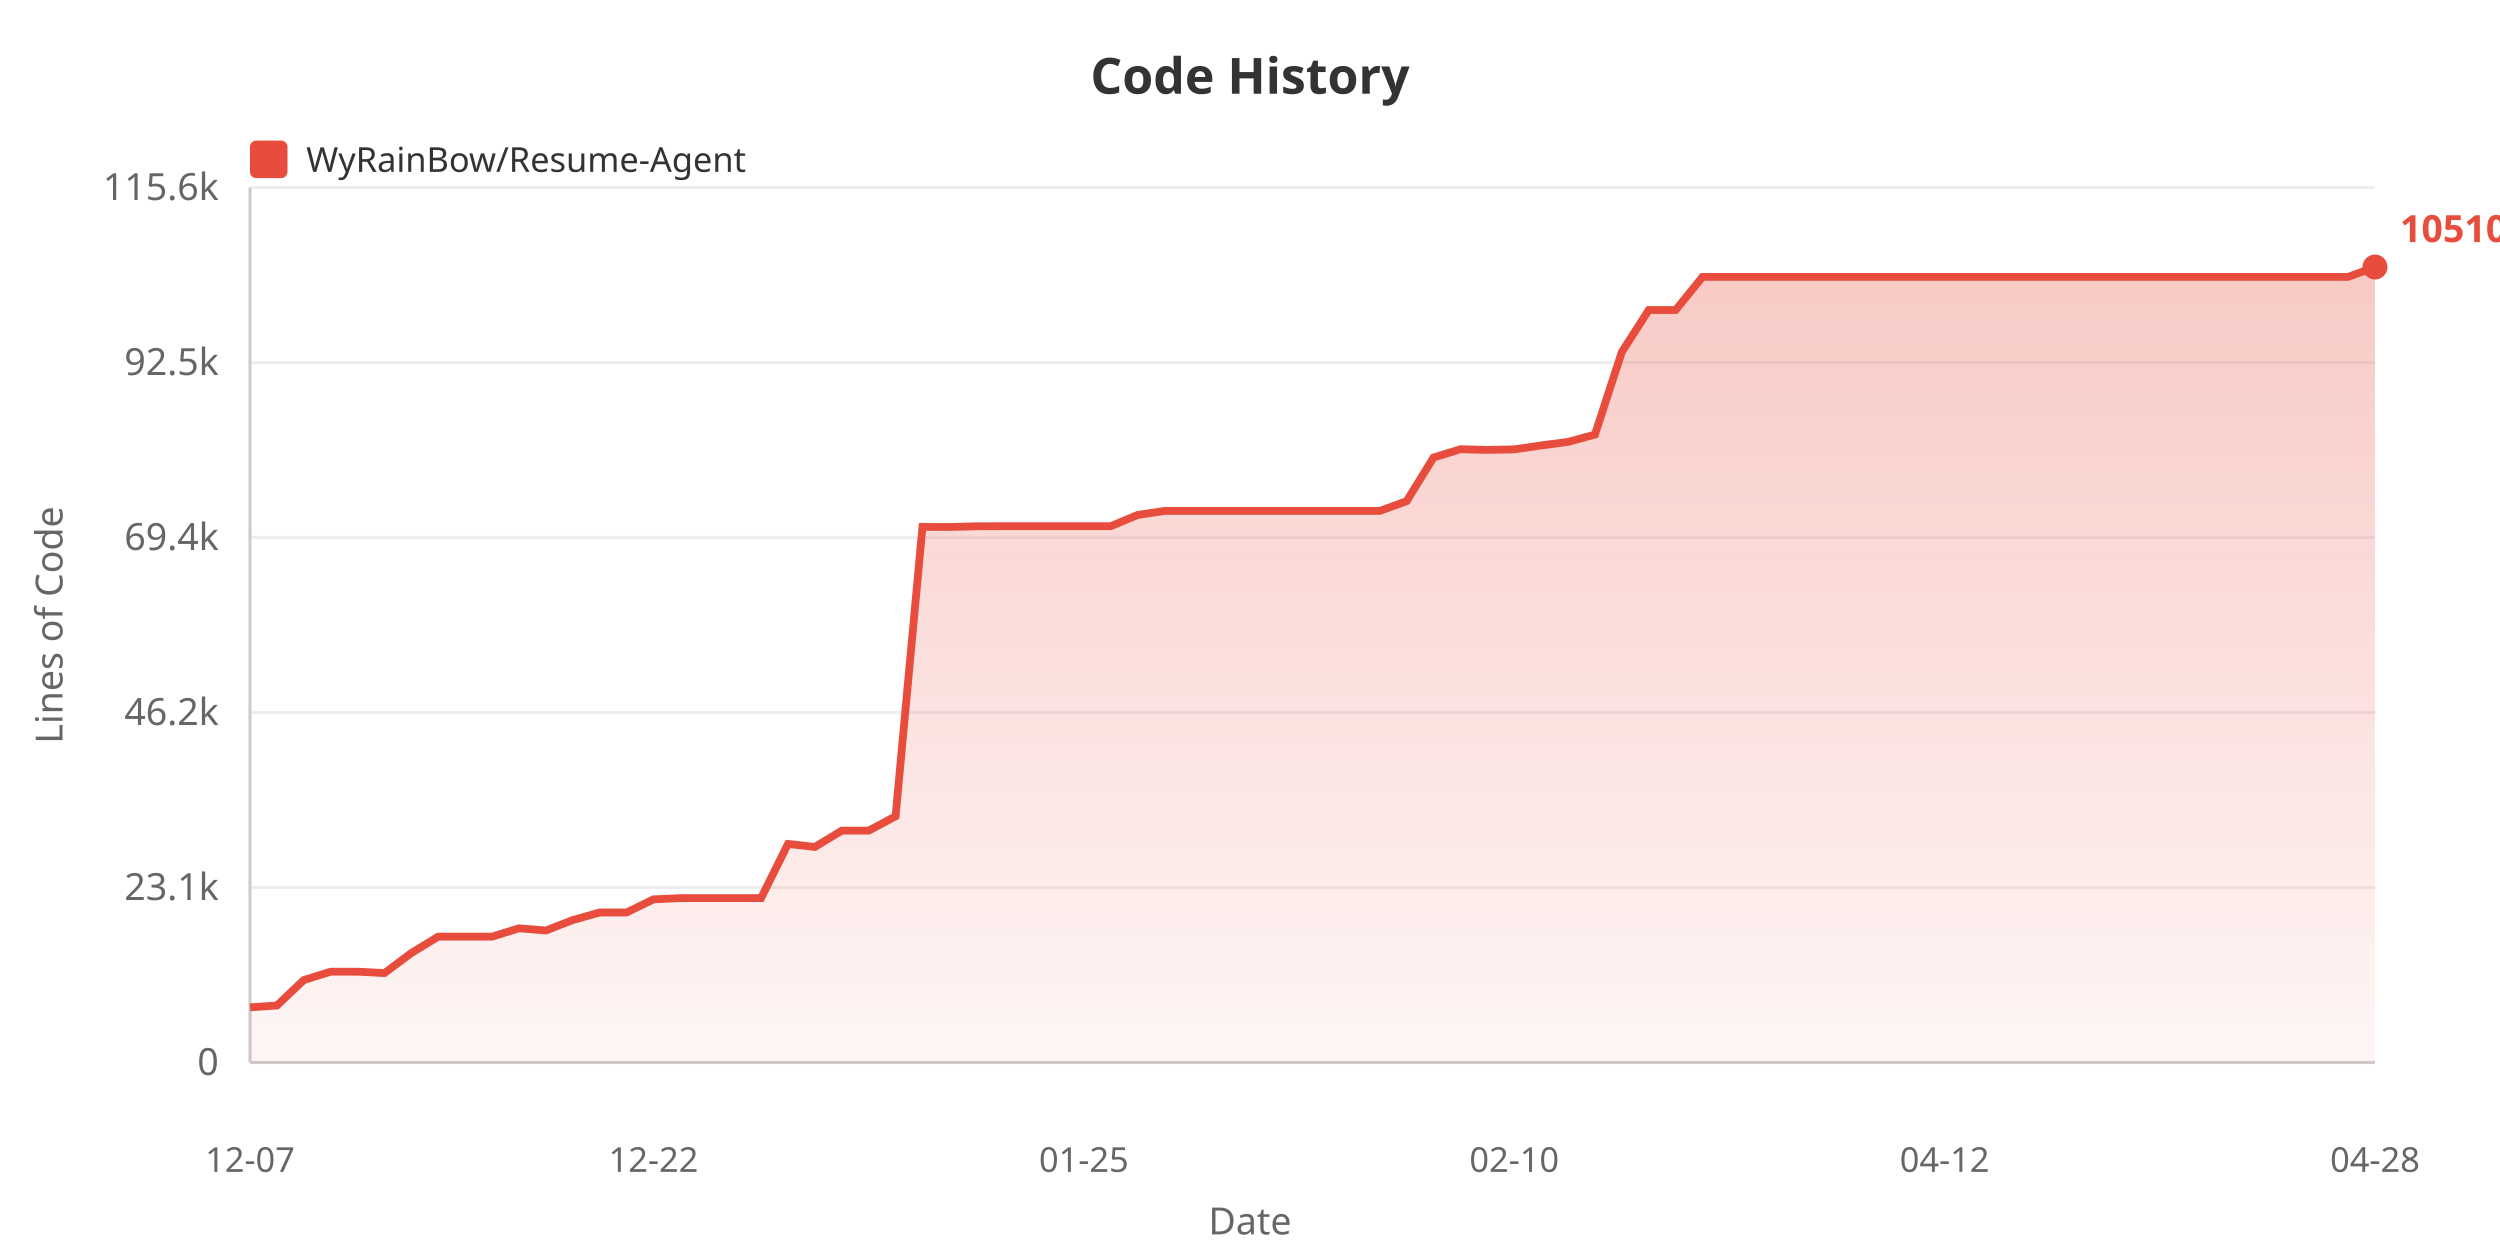
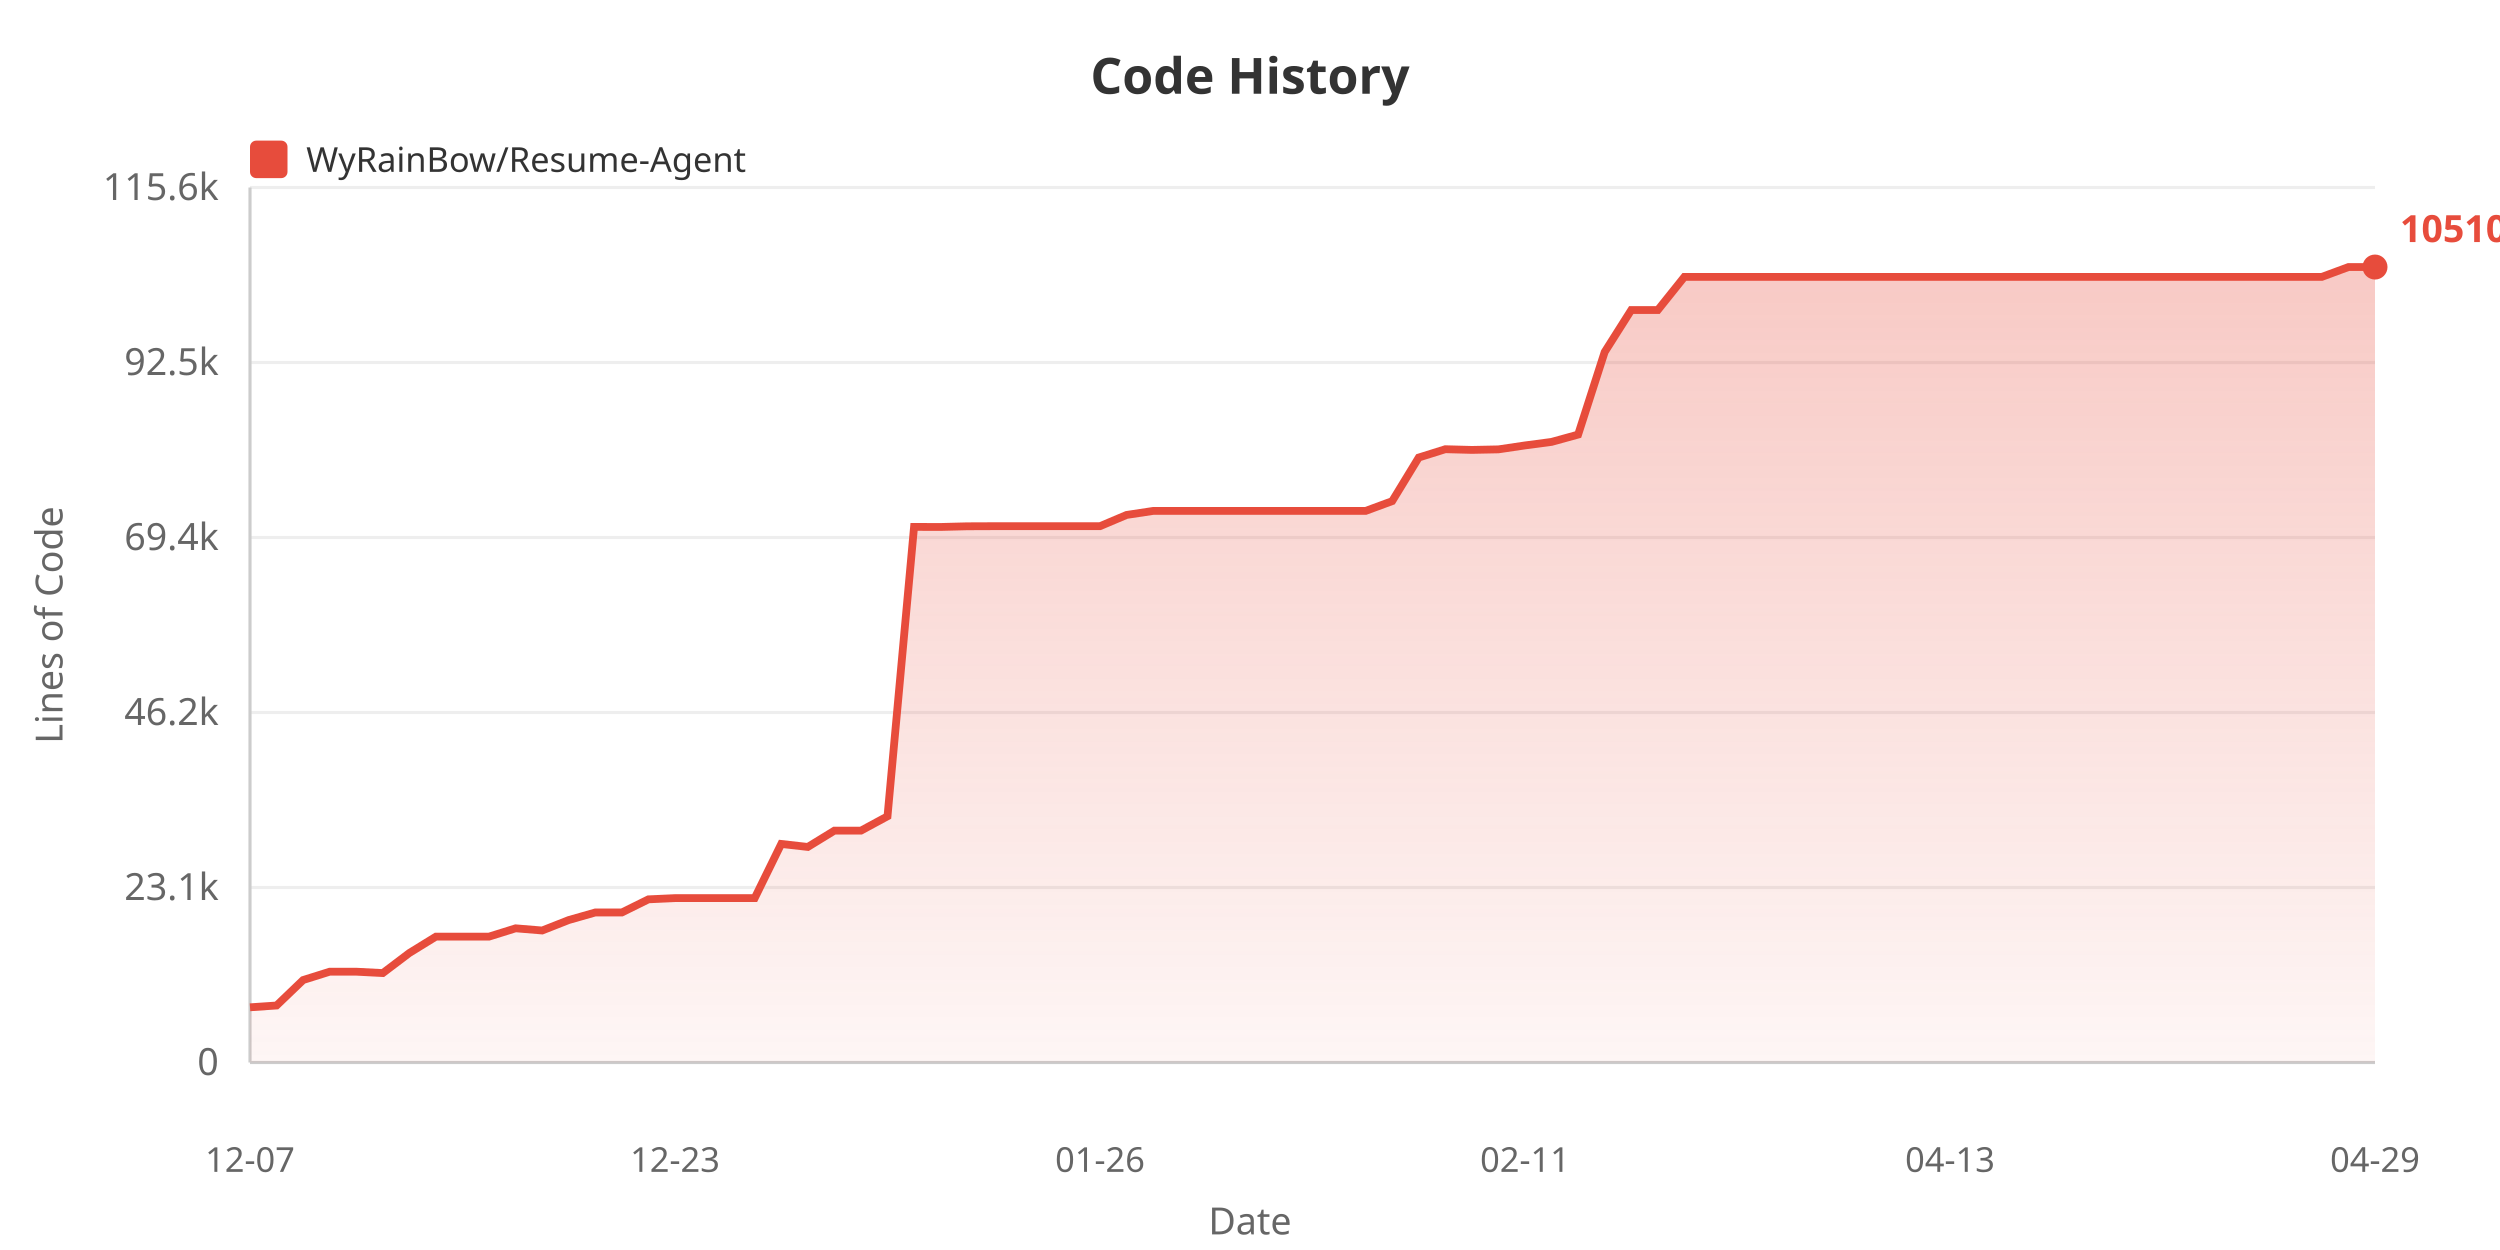
<svg xmlns="http://www.w3.org/2000/svg" width="800" height="400">
  <defs>
    <linearGradient id="areaGrad" x1="0%" y1="0%" x2="0%" y2="100%">
      <stop offset="0%" style="stop-color:#e74c3c;stop-opacity:0.3" />
      <stop offset="100%" style="stop-color:#e74c3c;stop-opacity:0.05" />
    </linearGradient>
  </defs>
  <rect width="100%" height="100%" fill="#ffffff" />
  <text x="400" y="30" fill="#333" font-size="16" font-weight="bold" text-anchor="middle" font-family="sans-serif">Code History</text>
  <rect x="80" y="45" width="12" height="12" fill="#e74c3c" rx="2" />
  <text x="98" y="55" fill="#333" font-size="11" font-family="sans-serif">WyRainBow/Resume-Agent</text>
  <text x="20" y="200" fill="#666" font-size="12" text-anchor="middle" font-family="sans-serif" transform="rotate(-90, 20, 200)">Lines of Code</text>
  <text x="70" y="344.0" fill="#666" font-size="12" text-anchor="end" font-family="sans-serif">0</text>
  <line x1="80" y1="340.0" x2="760" y2="340.0" stroke="#eee" stroke-width="1" />
  <text x="70" y="288.0" fill="#666" font-size="12" text-anchor="end" font-family="sans-serif">23.1k</text>
  <line x1="80" y1="284.0" x2="760" y2="284.0" stroke="#eee" stroke-width="1" />
  <text x="70" y="232.0" fill="#666" font-size="12" text-anchor="end" font-family="sans-serif">46.2k</text>
  <line x1="80" y1="228.0" x2="760" y2="228.0" stroke="#eee" stroke-width="1" />
  <text x="70" y="176.0" fill="#666" font-size="12" text-anchor="end" font-family="sans-serif">69.4k</text>
  <line x1="80" y1="172.0" x2="760" y2="172.0" stroke="#eee" stroke-width="1" />
  <text x="70" y="120.0" fill="#666" font-size="12" text-anchor="end" font-family="sans-serif">92.5k</text>
  <line x1="80" y1="116.0" x2="760" y2="116.0" stroke="#eee" stroke-width="1" />
  <text x="70" y="64.0" fill="#666" font-size="12" text-anchor="end" font-family="sans-serif">115.6k</text>
  <line x1="80" y1="60.0" x2="760" y2="60.0" stroke="#eee" stroke-width="1" />
  <line x1="80" y1="60" x2="80" y2="340" stroke="#ccc" stroke-width="1" />
  <line x1="80" y1="340" x2="760" y2="340" stroke="#ccc" stroke-width="1" />
-   <polygon points="80,340 80.0,322.338 88.608,321.76 97.215,313.613 105.823,310.942 114.43,310.942 123.038,311.382 131.646,304.95 140.253,299.715 148.861,299.715 157.468,299.715 166.076,297.06 174.684,297.76 183.291,294.413 191.899,291.987 200.506,291.987 209.114,287.788 217.722,287.398 226.329,287.398 234.937,287.398 243.544,287.398 252.152,270.063 260.759,271.024 269.367,265.806 277.975,265.806 286.582,261.209 295.19,168.609 303.797,168.634 312.405,168.413 321.013,168.377 329.62,168.377 338.228,168.377 346.835,168.377 355.443,168.377 364.051,164.783 372.658,163.495 381.266,163.495 389.873,163.495 398.481,163.495 407.089,163.495 415.696,163.495 424.304,163.495 432.911,163.495 441.519,163.495 450.127,160.359 458.734,146.412 467.342,143.746 475.949,143.973 484.557,143.796 493.165,142.535 501.772,141.409 510.38,139.064 518.987,112.634 527.595,99.215 536.203,99.215 544.81,88.6 553.418,88.6 562.025,88.6 570.633,88.6 579.241,88.6 587.848,88.6 596.456,88.6 605.063,88.6 613.671,88.6 622.278,88.6 630.886,88.6 639.494,88.6 648.101,88.6 656.709,88.6 665.316,88.6 673.924,88.6 682.532,88.6 691.139,88.6 699.747,88.6 708.354,88.6 716.962,88.6 725.57,88.6 734.177,88.6 742.785,88.6 751.392,88.6 760.0,85.455 760.0,340" fill="url(#areaGrad)" />
-   <polyline points="80.0,322.338 88.608,321.76 97.215,313.613 105.823,310.942 114.43,310.942 123.038,311.382 131.646,304.95 140.253,299.715 148.861,299.715 157.468,299.715 166.076,297.06 174.684,297.76 183.291,294.413 191.899,291.987 200.506,291.987 209.114,287.788 217.722,287.398 226.329,287.398 234.937,287.398 243.544,287.398 252.152,270.063 260.759,271.024 269.367,265.806 277.975,265.806 286.582,261.209 295.19,168.609 303.797,168.634 312.405,168.413 321.013,168.377 329.62,168.377 338.228,168.377 346.835,168.377 355.443,168.377 364.051,164.783 372.658,163.495 381.266,163.495 389.873,163.495 398.481,163.495 407.089,163.495 415.696,163.495 424.304,163.495 432.911,163.495 441.519,163.495 450.127,160.359 458.734,146.412 467.342,143.746 475.949,143.973 484.557,143.796 493.165,142.535 501.772,141.409 510.38,139.064 518.987,112.634 527.595,99.215 536.203,99.215 544.81,88.6 553.418,88.6 562.025,88.6 570.633,88.6 579.241,88.6 587.848,88.6 596.456,88.6 605.063,88.6 613.671,88.6 622.278,88.6 630.886,88.6 639.494,88.6 648.101,88.6 656.709,88.6 665.316,88.6 673.924,88.6 682.532,88.6 691.139,88.6 699.747,88.6 708.354,88.6 716.962,88.6 725.57,88.6 734.177,88.6 742.785,88.6 751.392,88.6 760.0,85.455" fill="none" stroke="#e74c3c" stroke-width="2.5" />
+   <polygon points="80,340 80.0,322.338 88.5,321.76 97.0,313.613 105.5,310.942 114.0,310.942 122.5,311.382 131.0,304.95 139.5,299.715 148.0,299.715 156.5,299.715 165.0,297.06 173.5,297.76 182.0,294.413 190.5,291.987 199.0,291.987 207.5,287.788 216.0,287.398 224.5,287.398 233.0,287.398 241.5,287.398 250.0,270.063 258.5,271.024 267.0,265.806 275.5,265.806 284.0,261.209 292.5,168.609 301.0,168.634 309.5,168.413 318.0,168.377 326.5,168.377 335.0,168.377 343.5,168.377 352.0,168.377 360.5,164.783 369.0,163.495 377.5,163.495 386.0,163.495 394.5,163.495 403.0,163.495 411.5,163.495 420.0,163.495 428.5,163.495 437.0,163.495 445.5,160.359 454,146.412 462.5,143.746 471,143.973 479.5,143.796 488.0,142.535 496.5,141.409 505.0,139.064 513.5,112.634 522.0,99.215 530.5,99.215 539.0,88.6 547.5,88.6 556.0,88.6 564.5,88.6 573.0,88.6 581.5,88.6 590.0,88.6 598.5,88.6 607.0,88.6 615.5,88.6 624.0,88.6 632.5,88.6 641.0,88.6 649.5,88.6 658.0,88.6 666.5,88.6 675.0,88.6 683.5,88.6 692.0,88.6 700.5,88.6 709.0,88.6 717.5,88.6 726.0,88.6 734.5,88.6 743.0,88.6 751.5,85.455 760.0,85.455 760.0,340" fill="url(#areaGrad)" />
+   <polyline points="80.0,322.338 88.5,321.76 97.0,313.613 105.5,310.942 114.0,310.942 122.5,311.382 131.0,304.95 139.5,299.715 148.0,299.715 156.5,299.715 165.0,297.06 173.5,297.76 182.0,294.413 190.5,291.987 199.0,291.987 207.5,287.788 216.0,287.398 224.5,287.398 233.0,287.398 241.5,287.398 250.0,270.063 258.5,271.024 267.0,265.806 275.5,265.806 284.0,261.209 292.5,168.609 301.0,168.634 309.5,168.413 318.0,168.377 326.5,168.377 335.0,168.377 343.5,168.377 352.0,168.377 360.5,164.783 369.0,163.495 377.5,163.495 386.0,163.495 394.5,163.495 403.0,163.495 411.5,163.495 420.0,163.495 428.5,163.495 437.0,163.495 445.5,160.359 454,146.412 462.5,143.746 471,143.973 479.5,143.796 488.0,142.535 496.5,141.409 505.0,139.064 513.5,112.634 522.0,99.215 530.5,99.215 539.0,88.6 547.5,88.6 556.0,88.6 564.5,88.6 573.0,88.6 581.5,88.6 590.0,88.6 598.5,88.6 607.0,88.6 615.5,88.6 624.0,88.6 632.5,88.6 641.0,88.6 649.5,88.6 658.0,88.6 666.5,88.6 675.0,88.6 683.5,88.6 692.0,88.6 700.5,88.6 709.0,88.6 717.5,88.6 726.0,88.6 734.5,88.6 743.0,88.6 751.5,85.455 760.0,85.455" fill="none" stroke="#e74c3c" stroke-width="2.5" />
  <text x="80.0" y="375" fill="#666" font-size="11" text-anchor="middle" font-family="sans-serif">12-07</text>
-   <text x="209.114" y="375" fill="#666" font-size="11" text-anchor="middle" font-family="sans-serif">12-22</text>
-   <text x="346.835" y="375" fill="#666" font-size="11" text-anchor="middle" font-family="sans-serif">01-25</text>
-   <text x="484.557" y="375" fill="#666" font-size="11" text-anchor="middle" font-family="sans-serif">02-10</text>
-   <text x="622.278" y="375" fill="#666" font-size="11" text-anchor="middle" font-family="sans-serif">04-12</text>
-   <text x="760.0" y="375" fill="#666" font-size="11" text-anchor="middle" font-family="sans-serif">04-28</text>
+   <text x="216.0" y="375" fill="#666" font-size="11" text-anchor="middle" font-family="sans-serif">12-23</text>
+   <text x="352.0" y="375" fill="#666" font-size="11" text-anchor="middle" font-family="sans-serif">01-26</text>
+   <text x="488.0" y="375" fill="#666" font-size="11" text-anchor="middle" font-family="sans-serif">02-11</text>
+   <text x="624.0" y="375" fill="#666" font-size="11" text-anchor="middle" font-family="sans-serif">04-13</text>
+   <text x="760.0" y="375" fill="#666" font-size="11" text-anchor="middle" font-family="sans-serif">04-29</text>
  <text x="400" y="395" fill="#666" font-size="12" text-anchor="middle" font-family="sans-serif">Date</text>
  <circle cx="760.0" cy="85.455" r="4" fill="#e74c3c" />
  <text x="768.0" y="77.455" fill="#e74c3c" font-size="12" font-weight="bold" font-family="sans-serif">105109</text>
</svg>
